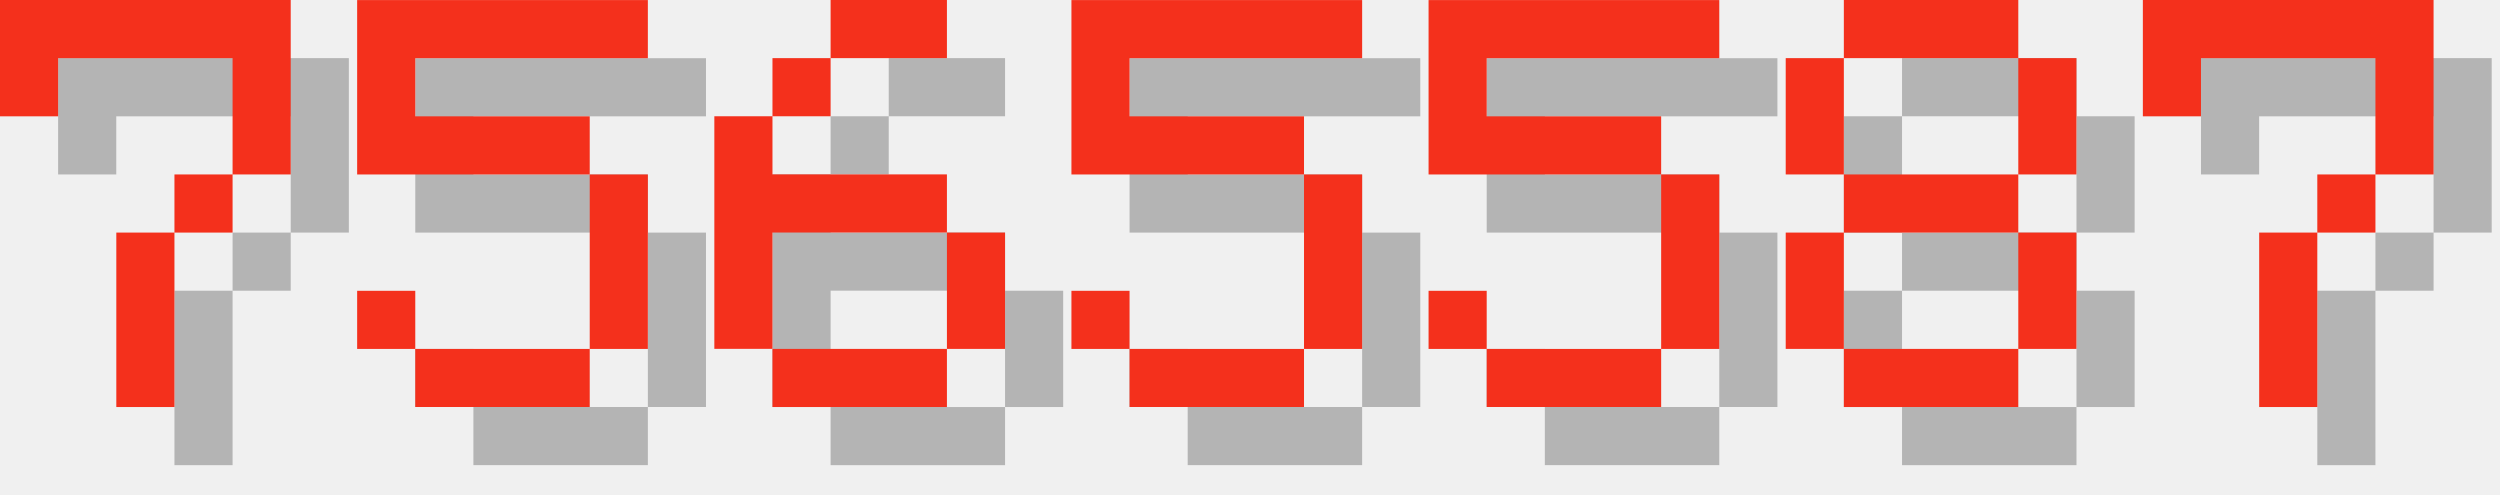
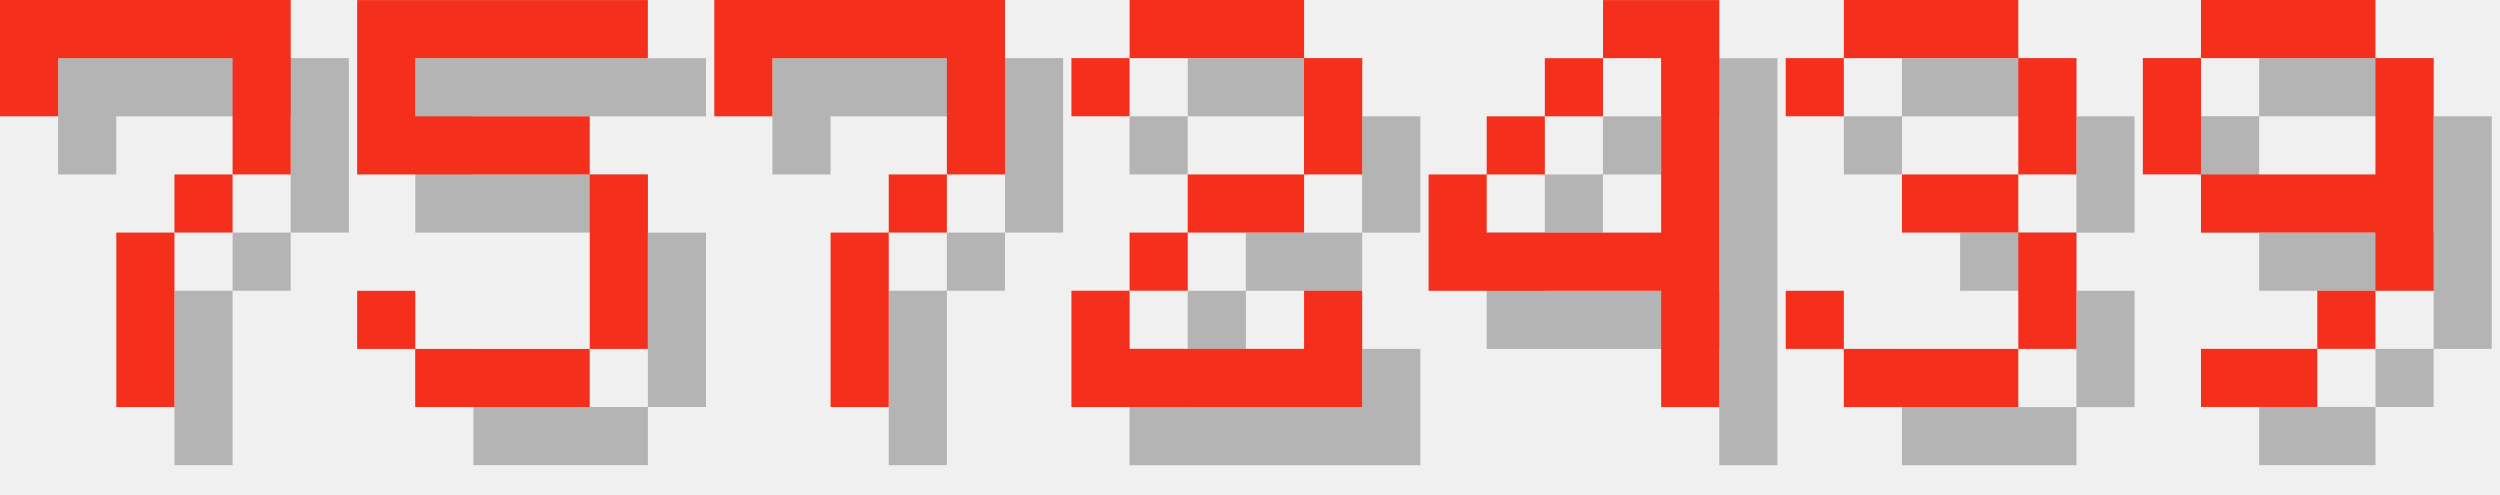
<svg xmlns="http://www.w3.org/2000/svg" version="1.1" width="182.0" height="36">
  <style>
        .text-foreground {
            fill: #F4301C;
        }
        .text-shadow {
            fill: #000000;
            fill-opacity: 0.25;
        }
    </style>
  <g class="digit" id="digit_7" transform="translate(0.0, 0), scale(4)">
    <path id="digit_7_shadow" class="text-shadow" d="m1.058 1.058 2e-6 2.117h1.058v-1.058h3.175v1.058l2e-7 1.058h-1.058v1.058h-1.058l4e-7 3.175 1.058 1e-7v-3.175h1.058v-1.058h1.058l5e-7 -1.058v-2.117z" fill-opacity=".5" style="paint-order:stroke fill markers" />
    <path id="digit_7_fg" class="text-foreground" d="m0 0 2e-6 2.117h1.058v-1.058h3.175v1.058l2e-7 1.058h-1.058v1.058h-1.058l4e-7 3.175 1.058 1e-7v-3.175h1.058v-1.058h1.058l5e-7 -1.058v-2.117z" fill="#fff" style="paint-order:stroke fill markers" />
  </g>
  <g class="digit" id="digit_5" transform="translate(26.0, 0), scale(4)">
    <path id="digit_5_shadow" class="text-shadow" d="m1.058 1.058v3.175h4.233v3.175h-3.175v-1.058h-1.058v1.058h1.058v1.058h3.175v-1.058h1.058v-3.175h-1.058v-1.058h-3.175v-1.058h4.233v-1.058h-5.292z" fill-opacity=".5" style="paint-order:stroke fill markers" />
    <path id="digit_5_fg" class="text-foreground" d="m0 0v3.175h4.233v3.175h-3.175v-1.058h-1.058v1.058h1.058v1.058h3.175v-1.058h1.058v-3.175h-1.058v-1.058h-3.175v-1.058h4.233v-1.058h-5.292z" fill="#fff" style="paint-order:stroke fill markers" />
  </g>
-   <g class="digit" id="digit_6" transform="translate(52.0, 0), scale(4)">
-     <path id="digit_6_shadow" class="text-shadow" d="m3.175 1.058v1.058h2.117v-1.058h-2.117zm0 1.058h-1.058v1.058h1.058v-1.058zm-1.058 1.058h-1.058v4.233h1.058v-2.117h3.175v-1.058h-3.175v-1.058zm3.175 2.117v2.117h1.058v-2.117h-1.058zm0 2.117h-3.175v1.058h3.175v-1.058z" fill-opacity=".5" style="paint-order:stroke fill markers" />
-     <path id="digit_6_fg" class="text-foreground" d="m2.117 0v1.058h2.117v-1.058h-2.117zm0 1.058h-1.058v1.058h1.058v-1.058zm-1.058 1.058h-1.058v4.233h1.058v-2.117h3.175v-1.058h-3.175v-1.058zm3.175 2.117v2.117h1.058v-2.117h-1.058zm0 2.117h-3.175v1.058h3.175v-1.058z" fill="#fff" style="paint-order:stroke fill markers" />
-   </g>
-   <g class="digit" id="digit_5" transform="translate(78.0, 0), scale(4)">
-     <path id="digit_5_shadow" class="text-shadow" d="m1.058 1.058v3.175h4.233v3.175h-3.175v-1.058h-1.058v1.058h1.058v1.058h3.175v-1.058h1.058v-3.175h-1.058v-1.058h-3.175v-1.058h4.233v-1.058h-5.292z" fill-opacity=".5" style="paint-order:stroke fill markers" />
-     <path id="digit_5_fg" class="text-foreground" d="m0 0v3.175h4.233v3.175h-3.175v-1.058h-1.058v1.058h1.058v1.058h3.175v-1.058h1.058v-3.175h-1.058v-1.058h-3.175v-1.058h4.233v-1.058h-5.292z" fill="#fff" style="paint-order:stroke fill markers" />
-   </g>
-   <g class="digit" id="digit_5" transform="translate(104.0, 0), scale(4)">
-     <path id="digit_5_shadow" class="text-shadow" d="m1.058 1.058v3.175h4.233v3.175h-3.175v-1.058h-1.058v1.058h1.058v1.058h3.175v-1.058h1.058v-3.175h-1.058v-1.058h-3.175v-1.058h4.233v-1.058h-5.292z" fill-opacity=".5" style="paint-order:stroke fill markers" />
-     <path id="digit_5_fg" class="text-foreground" d="m0 0v3.175h4.233v3.175h-3.175v-1.058h-1.058v1.058h1.058v1.058h3.175v-1.058h1.058v-3.175h-1.058v-1.058h-3.175v-1.058h4.233v-1.058h-5.292z" fill="#fff" style="paint-order:stroke fill markers" />
-   </g>
-   <g class="digit" id="digit_8" transform="translate(130.0, 0), scale(4)">
-     <path id="digit_8_shadow" class="text-shadow" d="m2.117 1.058v1.058h3.175v-1.058h-3.175zm3.175 1.058v2.117h1.058v-2.117h-1.058zm0 2.117h-3.175v1.058h3.175v-1.058zm0 1.058v2.117h1.058v-2.117h-1.058zm0 2.117h-3.175v1.058h3.175v-1.058zm-3.175 0v-2.117h-1.058v2.117h1.058zm0-3.175v-2.117h-1.058v2.117h1.058z" fill-opacity=".5" style="paint-order:stroke fill markers" />
-     <path id="digit_8_fg" class="text-foreground" d="m1.058 0v1.058h3.175v-1.058h-3.175zm3.175 1.058v2.117h1.058v-2.117h-1.058zm0 2.117h-3.175v1.058h3.175v-1.058zm0 1.058v2.117h1.058v-2.117h-1.058zm0 2.117h-3.175v1.058h3.175v-1.058zm-3.175 0v-2.117h-1.058v2.117h1.058zm0-3.175v-2.117h-1.058v2.117h1.058z" fill="#fff" style="paint-order:stroke fill markers" />
-   </g>
-   <g class="digit" id="digit_7" transform="translate(156.0, 0), scale(4)">
+   <g class="digit" id="digit_7" transform="translate(52.0, 0), scale(4)">
    <path id="digit_7_shadow" class="text-shadow" d="m1.058 1.058 2e-6 2.117h1.058v-1.058h3.175v1.058l2e-7 1.058h-1.058v1.058h-1.058l4e-7 3.175 1.058 1e-7v-3.175h1.058v-1.058h1.058l5e-7 -1.058v-2.117z" fill-opacity=".5" style="paint-order:stroke fill markers" />
    <path id="digit_7_fg" class="text-foreground" d="m0 0 2e-6 2.117h1.058v-1.058h3.175v1.058l2e-7 1.058h-1.058v1.058h-1.058l4e-7 3.175 1.058 1e-7v-3.175h1.058v-1.058h1.058l5e-7 -1.058v-2.117z" fill="#fff" style="paint-order:stroke fill markers" />
  </g>
+   <g class="digit" id="digit_2" transform="translate(78.0, 0), scale(4)">
+     <path id="digit_2_shadow" class="text-shadow" d="m1.058 2.117v1.058h1.058v-1.058h3.175v2.117h-2.117v1.058h-1.058v1.058h-1.058v2.117h5.292v-2.117h-1.058v1.058h-3.175v-1.058h1.058v-1.058h2.117v-1.058h1.058v-2.117h-1.058v-1.058h-3.175v1.058h-1.058z" fill-opacity=".5" style="paint-order:stroke fill markers" />
+     <path id="digit_2_fg" class="text-foreground" d="m0 1.058v1.058h1.058v-1.058h3.175v2.117h-2.117v1.058h-1.058v1.058h-1.058v2.117h5.292v-2.117h-1.058v1.058h-3.175v-1.058h1.058v-1.058h2.117v-1.058h1.058v-2.117h-1.058v-1.058h-3.175v1.058h-1.058z" fill="#fff" style="paint-order:stroke fill markers" />
+   </g>
+   <g class="digit" id="digit_4" transform="translate(104.0, 0), scale(4)">
+     <path id="digit_4_shadow" class="text-shadow" d="m4.233 1.058v1.058h1.058v3.175h-3.175v-1.058h-1.058v2.117h4.233v2.117h1.058v-7.408h-2.117zm-2.117 3.175h1.058v-1.058h-1.058v1.058zm1.058-1.058h1.058v-1.058h-1.058v1.058z" fill-opacity=".5" style="paint-order:stroke fill markers" />
+     <path id="digit_4_fg" class="text-foreground" d="m3.175 0v1.058h1.058v3.175h-3.175v-1.058h-1.058v2.117h4.233v2.117h1.058v-7.408h-2.117zm-2.117 3.175h1.058v-1.058h-1.058v1.058zm1.058-1.058h1.058v-1.058h-1.058v1.058z" fill="#fff" style="paint-order:stroke fill markers" />
+   </g>
+   <g class="digit" id="digit_3" transform="translate(130.0, 0), scale(4)">
+     <path id="digit_3_shadow" class="text-shadow" d="m1.058 2.117v1.058h1.058v-1.058h3.175v2.117h-2.117v1.058h2.117v2.117h-3.175v-1.058h-1.058v1.058h1.058v1.058h3.175v-1.058h1.058v-2.117h-1.058v-1.058h1.058v-2.117h-1.058v-1.058h-3.175v1.058h-1.058z" fill-opacity=".5" style="paint-order:stroke fill markers" />
+     <path id="digit_3_fg" class="text-foreground" d="m0 1.058v1.058h1.058v-1.058h3.175v2.117h-2.117v1.058h2.117v2.117h-3.175v-1.058h-1.058v1.058h1.058v1.058h3.175v-1.058h1.058v-2.117h-1.058v-1.058h1.058v-2.117h-1.058v-1.058h-3.175v1.058h-1.058z" fill="#fff" style="paint-order:stroke fill markers" />
+   </g>
+   <g class="digit" id="digit_9" transform="translate(156.0, 0), scale(4)">
+     <path id="digit_9_shadow" class="text-shadow" d="m2.117 1.058v1.058h3.175v-1.058h-3.175zm3.175 1.058v2.117h-3.175v1.058h3.175v1.058h1.058v-4.233h-1.058zm0 4.233h-1.058v1.058h1.058v-1.058zm-1.058 1.058h-2.117v1.058h2.117v-1.058zm-2.117-3.175v-2.117h-1.058v2.117h1.058z" fill-opacity=".5" style="paint-order:stroke fill markers" />
+     <path id="digit_9_fg" class="text-foreground" d="m1.058 0v1.058h3.175v-1.058h-3.175zm3.175 1.058v2.117h-3.175v1.058h3.175v1.058h1.058v-4.233h-1.058zm0 4.233h-1.058v1.058h1.058v-1.058zm-1.058 1.058h-2.117v1.058h2.117v-1.058zm-2.117-3.175v-2.117h-1.058v2.117h1.058z" fill="#fff" style="paint-order:stroke fill markers" />
+   </g>
</svg>
